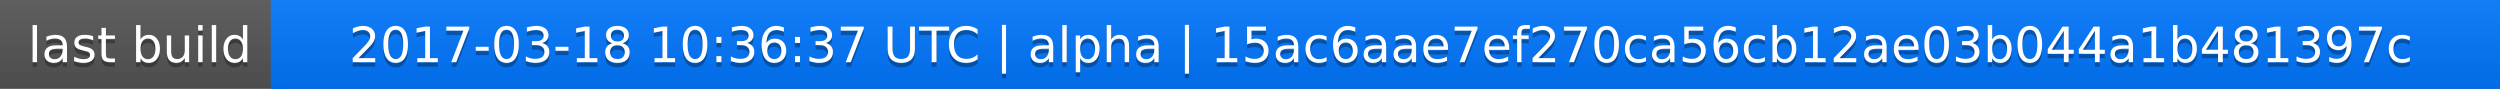
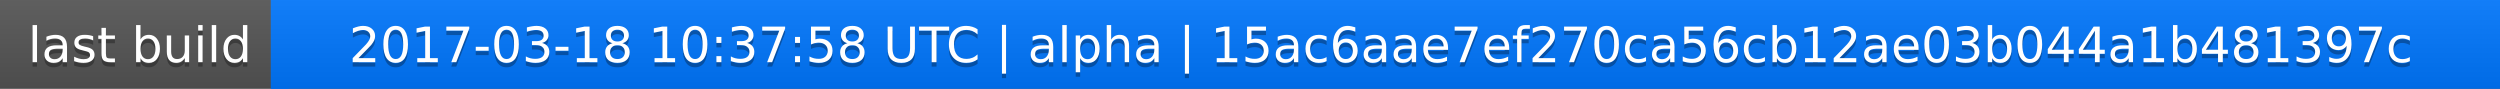
<svg xmlns="http://www.w3.org/2000/svg" width="563" height="20">
  <linearGradient id="a" x2="0" y2="100%">
    <stop offset="0" stop-color="#bbb" stop-opacity=".1" />
    <stop offset="1" stop-opacity=".1" />
  </linearGradient>
  <rect rx="0" width="563" height="20" fill="#555" />
  <rect rx="0" x="61" width="502" height="20" fill="#07f" />
  <path fill="#07f" d="M61 0h4v20h-4z" />
  <rect rx="0" width="563" height="20" fill="url(#a)" />
  <g fill="#fff" text-anchor="middle" font-family="DejaVu Sans,Verdana,Geneva,sans-serif" font-size="11">
    <text x="31.5" y="15" fill="#010101" fill-opacity=".3">last build</text>
    <text x="31.5" y="14">last build</text>
-     <text x="311" y="15" fill="#010101" fill-opacity=".3">2017-03-18 10:36:37 UTC | alpha | 15ac6aae7ef270ca56cb12ae03b044a1b481397c</text>
-     <text x="311" y="14">2017-03-18 10:36:37 UTC | alpha | 15ac6aae7ef270ca56cb12ae03b044a1b481397c</text>
+     <text x="311" y="15" fill="#010101" fill-opacity=".3">2017-03-18 10:37:58 UTC | alpha | 15ac6aae7ef270ca56cb12ae03b044a1b481397c</text>
+     <text x="311" y="14">2017-03-18 10:37:58 UTC | alpha | 15ac6aae7ef270ca56cb12ae03b044a1b481397c</text>
  </g>
</svg>
